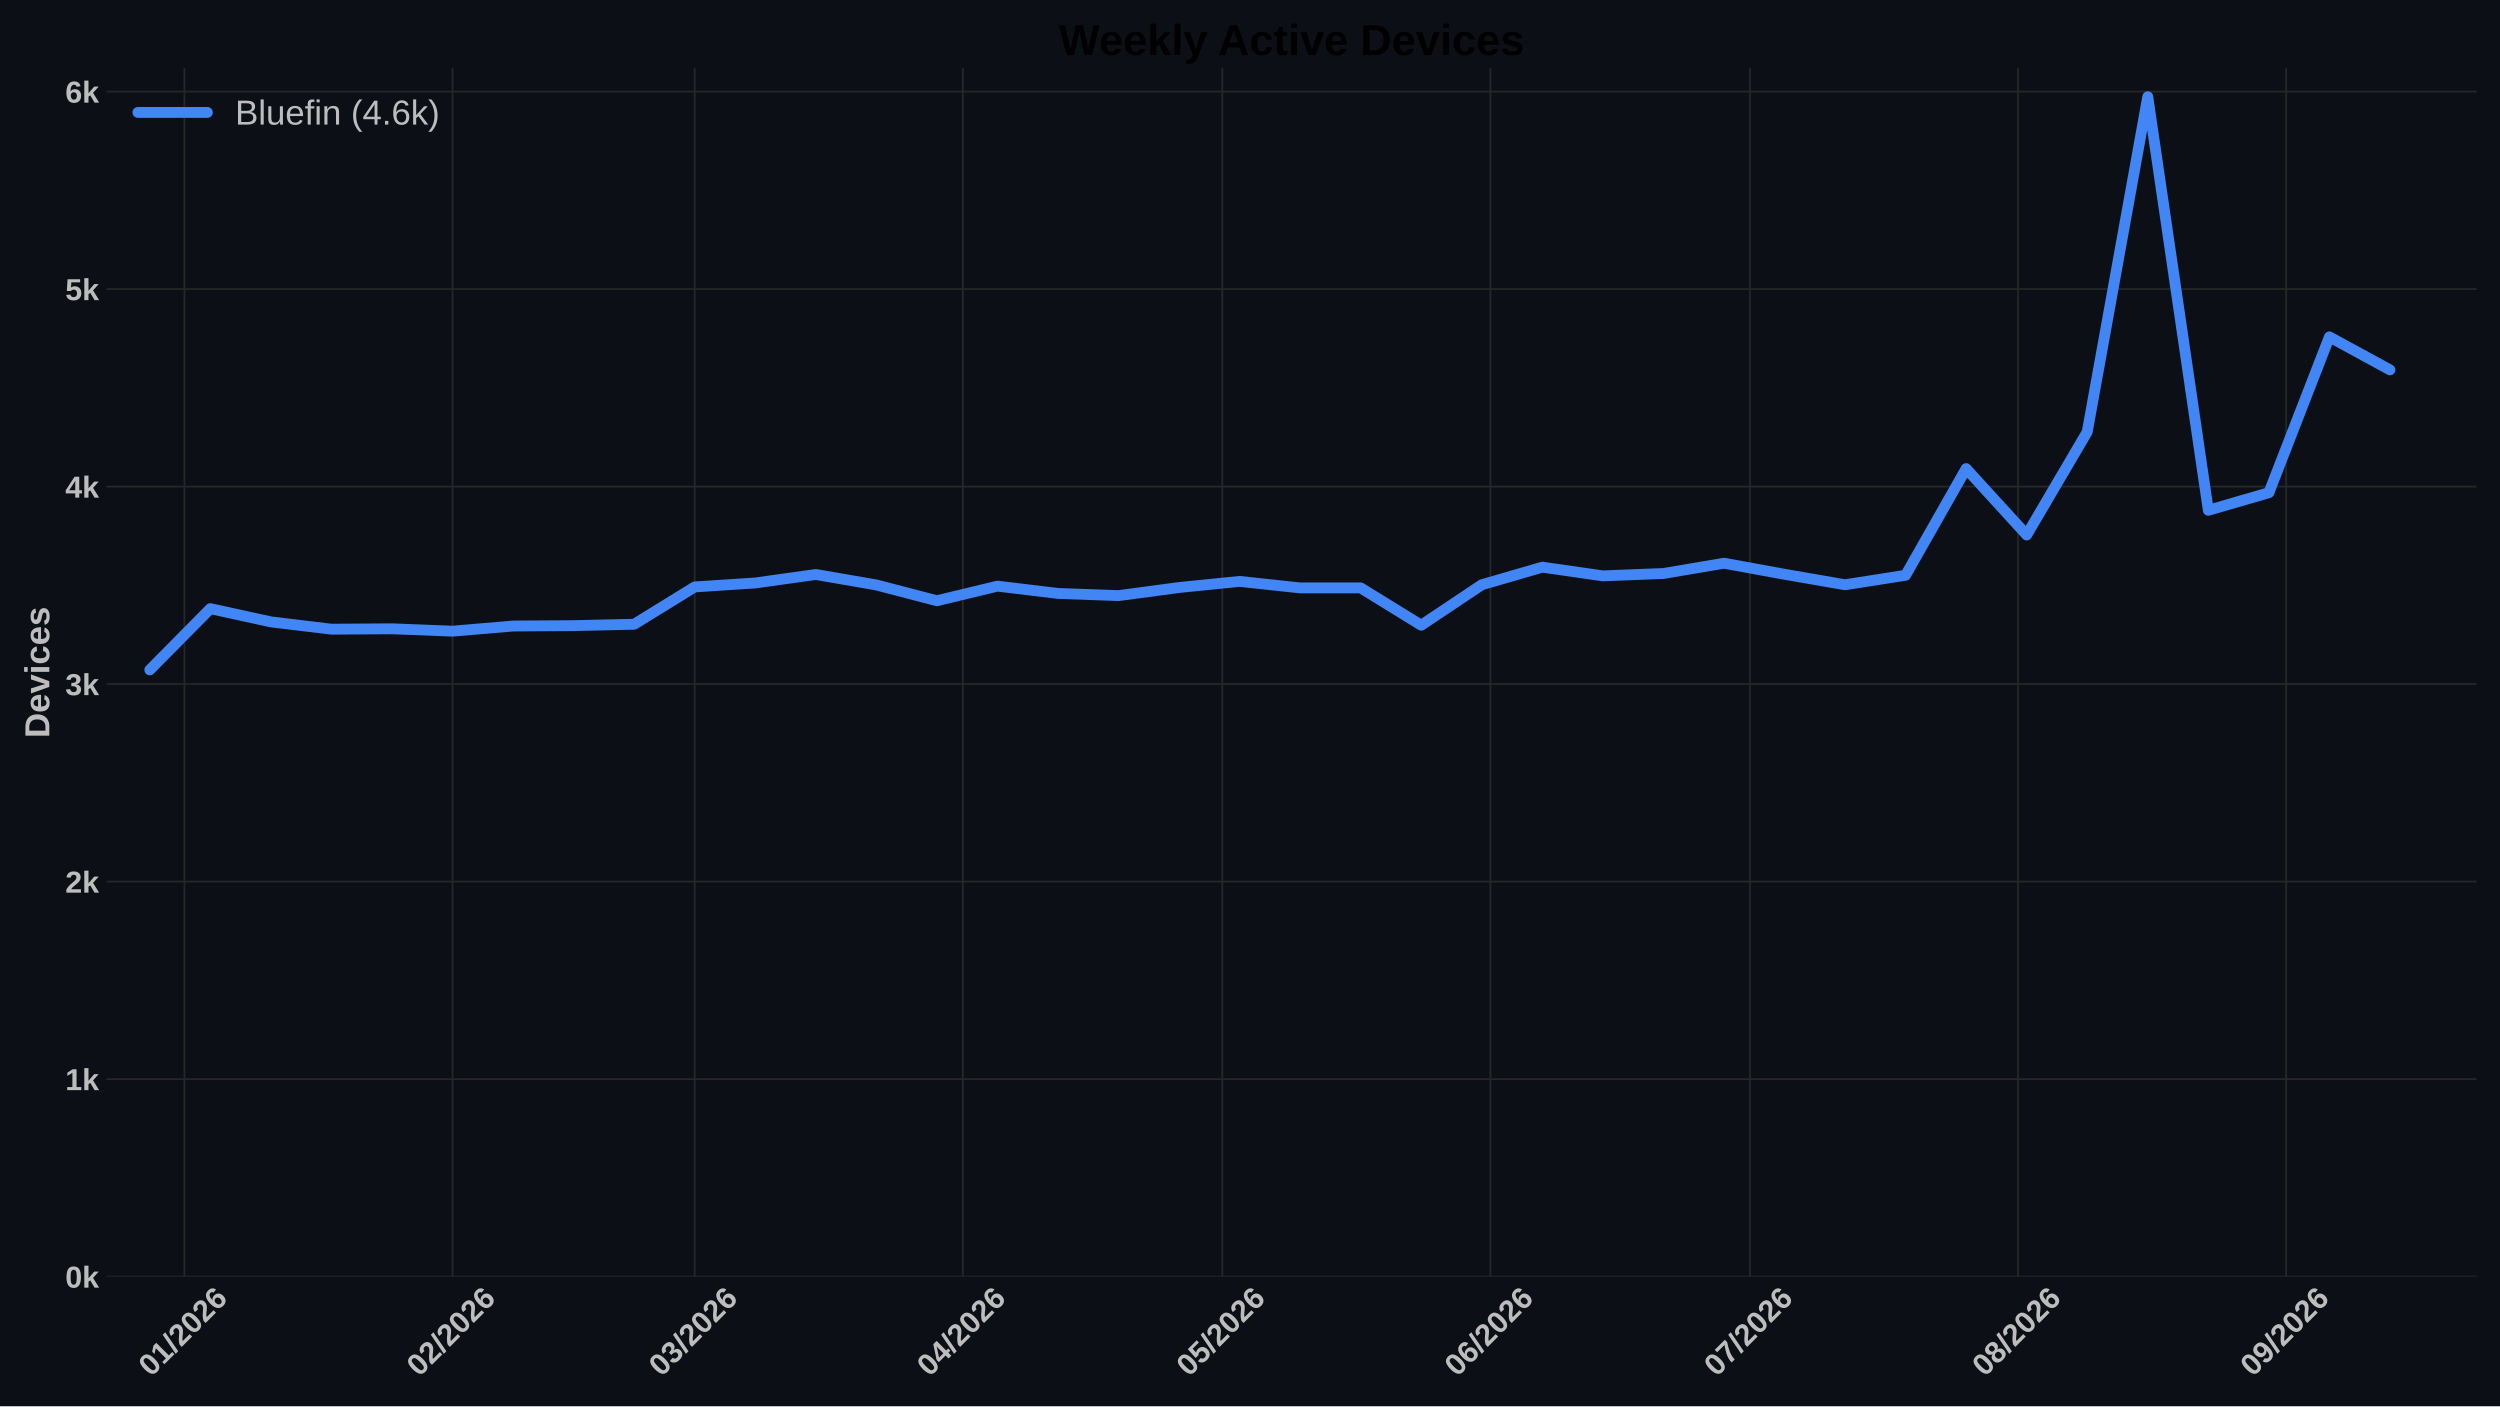
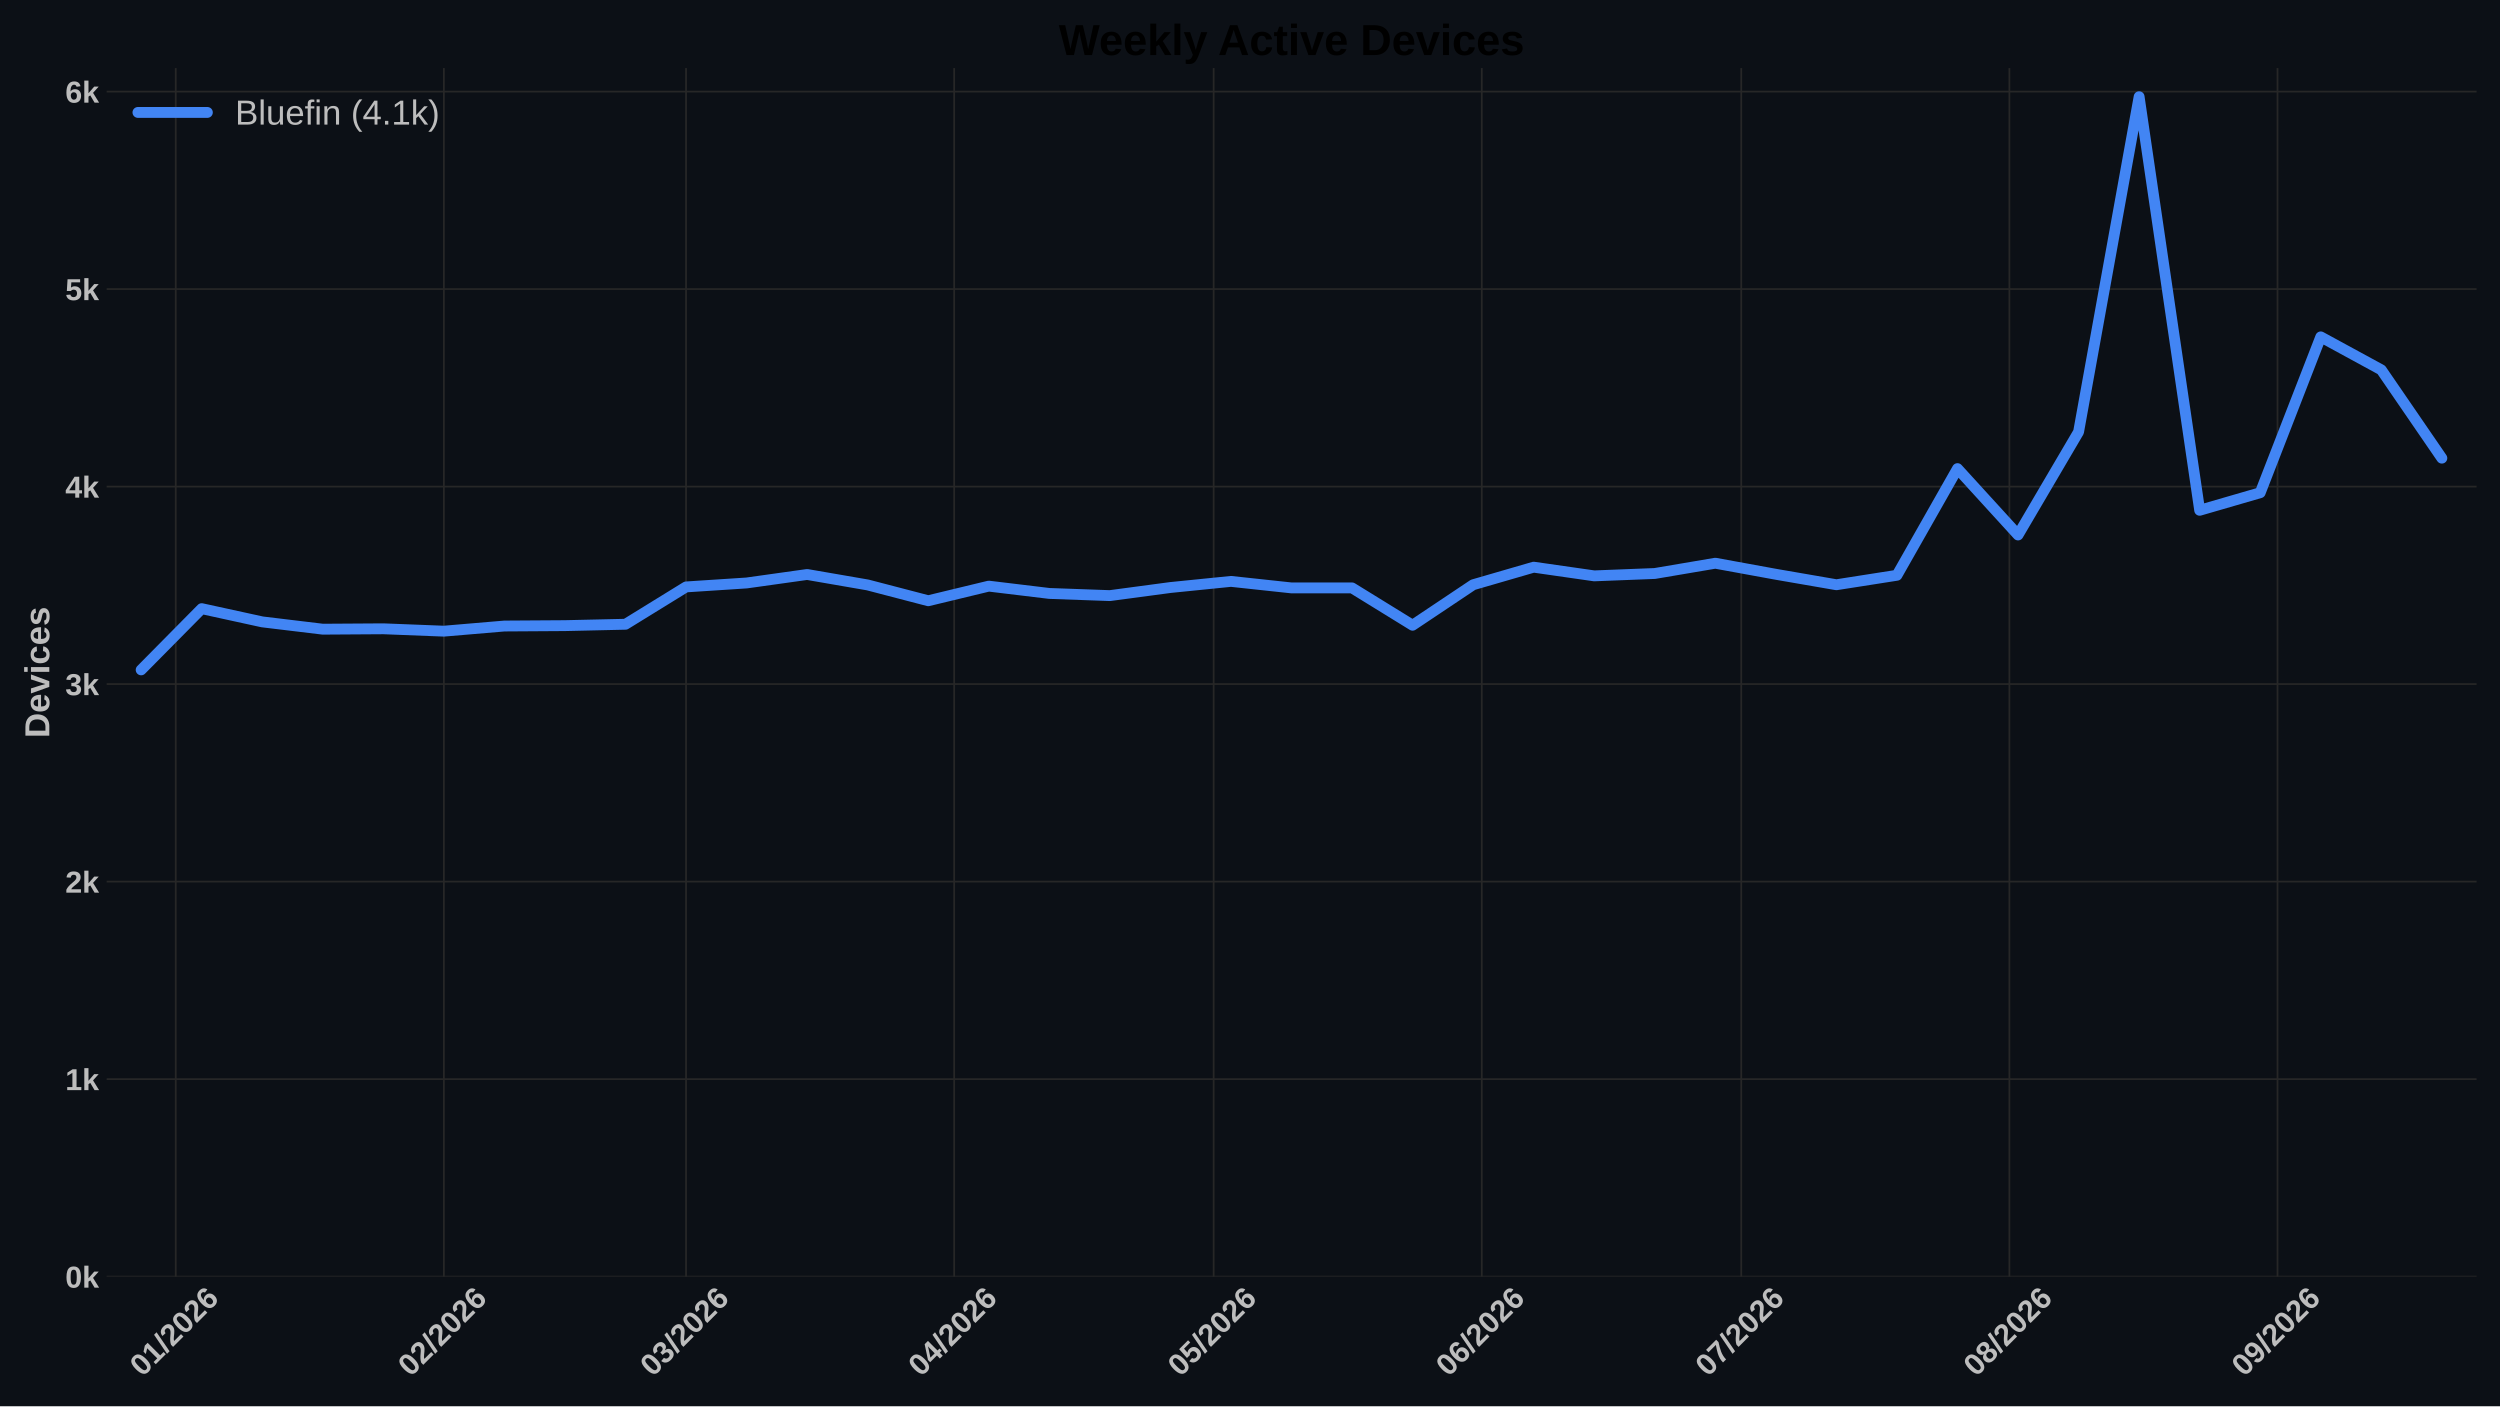
<svg xmlns="http://www.w3.org/2000/svg" xmlns:xlink="http://www.w3.org/1999/xlink" width="1152pt" height="648pt" viewBox="0 0 1152 648" version="1.1">
  <defs>
    <style type="text/css">*{stroke-linejoin: round; stroke-linecap: butt}</style>
  </defs>
  <g id="figure_1">
    <g id="patch_1">
      <path d="M 0 648  L 1152 648  L 1152 0  L 0 0  z " style="fill: #0c1016" />
    </g>
    <g id="axes_1">
      <g id="patch_2">
        <path d="M 49.156 588.262  L 1141.2 588.262  L 1141.2 31.361  L 49.156 31.361  z " style="fill: #0c1016" />
      </g>
      <g id="matplotlib.axis_1">
        <g id="xtick_1">
          <g id="line2d_1">
-             <path d="M 84.971 588.262  L 84.971 31.361  " clip-path="url(#p030c2ddb6e)" style="fill: none; stroke: #272727; stroke-width: 0.8; stroke-linecap: round" />
+             <path d="M 80.986 588.262  L 80.986 31.361  " clip-path="url(#pb4c48d145e)" style="fill: none; stroke: #272727; stroke-width: 0.8; stroke-linecap: round" />
          </g>
          <g id="line2d_2" />
          <g id="text_1">
-             <g style="fill: #bdbdbd" transform="translate(69.64299 634.7498) rotate(-45) scale(0.14 -0.14)">
+             <g style="fill: #bdbdbd" transform="translate(65.65784 634.7498) rotate(-45) scale(0.14 -0.14)">
              <defs>
                <path id="LiberationSans-Bold-13" d="M 3297 2203  Q 3297 1088 2914 512  Q 2531 -63 1766 -63  Q 253 -63 253 2203  Q 253 2994 418 3494  Q 584 3994 915 4231  Q 1247 4469 1791 4469  Q 2572 4469 2934 3903  Q 3297 3338 3297 2203  z M 2416 2203  Q 2416 2813 2356 3150  Q 2297 3488 2165 3634  Q 2034 3781 1784 3781  Q 1519 3781 1383 3632  Q 1247 3484 1189 3148  Q 1131 2813 1131 2203  Q 1131 1600 1192 1261  Q 1253 922 1386 775  Q 1519 628 1772 628  Q 2022 628 2158 783  Q 2294 938 2355 1278  Q 2416 1619 2416 2203  z " transform="scale(0.015625)" />
                <path id="LiberationSans-Bold-14" d="M 403 0  L 403 653  L 1494 653  L 1494 3656  L 438 2997  L 438 3688  L 1541 4403  L 2372 4403  L 2372 653  L 3381 653  L 3381 0  L 403 0  z " transform="scale(0.015625)" />
                <path id="LiberationSans-Bold-12" d="M 63 -128  L 972 4638  L 1716 4638  L 822 -128  L 63 -128  z " transform="scale(0.015625)" />
                <path id="LiberationSans-Bold-15" d="M 222 0  L 222 609  Q 394 988 711 1347  Q 1028 1706 1509 2097  Q 1972 2472 2158 2715  Q 2344 2959 2344 3194  Q 2344 3769 1766 3769  Q 1484 3769 1336 3617  Q 1188 3466 1144 3163  L 259 3213  Q 334 3825 717 4147  Q 1100 4469 1759 4469  Q 2472 4469 2853 4144  Q 3234 3819 3234 3231  Q 3234 2922 3112 2672  Q 2991 2422 2800 2211  Q 2609 2000 2376 1815  Q 2144 1631 1925 1456  Q 1706 1281 1526 1103  Q 1347 925 1259 722  L 3303 722  L 3303 0  L 222 0  z " transform="scale(0.015625)" />
                <path id="LiberationSans-Bold-19" d="M 3328 1441  Q 3328 738 2934 337  Q 2541 -63 1847 -63  Q 1069 -63 651 482  Q 234 1028 234 2100  Q 234 3278 657 3873  Q 1081 4469 1869 4469  Q 2428 4469 2751 4222  Q 3075 3975 3209 3456  L 2381 3341  Q 2263 3775 1850 3775  Q 1497 3775 1295 3422  Q 1094 3069 1094 2350  Q 1234 2584 1484 2709  Q 1734 2834 2050 2834  Q 2641 2834 2984 2459  Q 3328 2084 3328 1441  z M 2447 1416  Q 2447 1791 2273 1989  Q 2100 2188 1797 2188  Q 1506 2188 1331 2002  Q 1156 1816 1156 1509  Q 1156 1125 1339 873  Q 1522 622 1819 622  Q 2116 622 2281 833  Q 2447 1044 2447 1416  z " transform="scale(0.015625)" />
              </defs>
              <use xlink:href="#LiberationSans-Bold-13" />
              <use xlink:href="#LiberationSans-Bold-14" transform="translate(55.60938 0)" />
              <use xlink:href="#LiberationSans-Bold-12" transform="translate(111.2188 0)" />
              <use xlink:href="#LiberationSans-Bold-15" transform="translate(139 0)" />
              <use xlink:href="#LiberationSans-Bold-13" transform="translate(194.6094 0)" />
              <use xlink:href="#LiberationSans-Bold-15" transform="translate(250.2188 0)" />
              <use xlink:href="#LiberationSans-Bold-19" transform="translate(305.8281 0)" />
            </g>
          </g>
        </g>
        <g id="xtick_2">
          <g id="line2d_3">
-             <path d="M 208.524 588.262  L 208.524 31.361  " clip-path="url(#p030c2ddb6e)" style="fill: none; stroke: #272727; stroke-width: 0.8; stroke-linecap: round" />
+             <path d="M 204.539 588.262  L 204.539 31.361  " clip-path="url(#pb4c48d145e)" style="fill: none; stroke: #272727; stroke-width: 0.8; stroke-linecap: round" />
          </g>
          <g id="line2d_4" />
          <g id="text_2">
-             <g style="fill: #bdbdbd" transform="translate(193.1955 634.7498) rotate(-45) scale(0.14 -0.14)">
+             <g style="fill: #bdbdbd" transform="translate(189.2103 634.7498) rotate(-45) scale(0.14 -0.14)">
              <use xlink:href="#LiberationSans-Bold-13" />
              <use xlink:href="#LiberationSans-Bold-15" transform="translate(55.60938 0)" />
              <use xlink:href="#LiberationSans-Bold-12" transform="translate(111.2188 0)" />
              <use xlink:href="#LiberationSans-Bold-15" transform="translate(139 0)" />
              <use xlink:href="#LiberationSans-Bold-13" transform="translate(194.6094 0)" />
              <use xlink:href="#LiberationSans-Bold-15" transform="translate(250.2188 0)" />
              <use xlink:href="#LiberationSans-Bold-19" transform="translate(305.8281 0)" />
            </g>
          </g>
        </g>
        <g id="xtick_3">
          <g id="line2d_5">
-             <path d="M 320.12 588.262  L 320.12 31.361  " clip-path="url(#p030c2ddb6e)" style="fill: none; stroke: #272727; stroke-width: 0.8; stroke-linecap: round" />
+             <path d="M 316.134 588.262  L 316.134 31.361  " clip-path="url(#pb4c48d145e)" style="fill: none; stroke: #272727; stroke-width: 0.8; stroke-linecap: round" />
          </g>
          <g id="line2d_6" />
          <g id="text_3">
-             <g style="fill: #bdbdbd" transform="translate(304.7912 634.7498) rotate(-45) scale(0.14 -0.14)">
+             <g style="fill: #bdbdbd" transform="translate(300.8061 634.7498) rotate(-45) scale(0.14 -0.14)">
              <defs>
                <path id="LiberationSans-Bold-16" d="M 3328 1222  Q 3328 603 2922 265  Q 2516 -72 1766 -72  Q 1056 -72 637 254  Q 219 581 147 1197  L 1041 1275  Q 1125 641 1763 641  Q 2078 641 2253 797  Q 2428 953 2428 1275  Q 2428 1569 2215 1725  Q 2003 1881 1584 1881  L 1278 1881  L 1278 2591  L 1566 2591  Q 1944 2591 2134 2745  Q 2325 2900 2325 3188  Q 2325 3459 2173 3614  Q 2022 3769 1731 3769  Q 1459 3769 1292 3619  Q 1125 3469 1100 3194  L 222 3256  Q 291 3825 694 4147  Q 1097 4469 1747 4469  Q 2438 4469 2827 4158  Q 3216 3847 3216 3297  Q 3216 2884 2973 2618  Q 2731 2353 2275 2266  L 2275 2253  Q 2781 2194 3054 1920  Q 3328 1647 3328 1222  z " transform="scale(0.015625)" />
              </defs>
              <use xlink:href="#LiberationSans-Bold-13" />
              <use xlink:href="#LiberationSans-Bold-16" transform="translate(55.60938 0)" />
              <use xlink:href="#LiberationSans-Bold-12" transform="translate(111.2188 0)" />
              <use xlink:href="#LiberationSans-Bold-15" transform="translate(139 0)" />
              <use xlink:href="#LiberationSans-Bold-13" transform="translate(194.6094 0)" />
              <use xlink:href="#LiberationSans-Bold-15" transform="translate(250.2188 0)" />
              <use xlink:href="#LiberationSans-Bold-19" transform="translate(305.8281 0)" />
            </g>
          </g>
        </g>
        <g id="xtick_4">
          <g id="line2d_7">
-             <path d="M 443.672 588.262  L 443.672 31.361  " clip-path="url(#p030c2ddb6e)" style="fill: none; stroke: #272727; stroke-width: 0.8; stroke-linecap: round" />
+             <path d="M 439.687 588.262  L 439.687 31.361  " clip-path="url(#pb4c48d145e)" style="fill: none; stroke: #272727; stroke-width: 0.8; stroke-linecap: round" />
          </g>
          <g id="line2d_8" />
          <g id="text_4">
-             <g style="fill: #bdbdbd" transform="translate(428.3437 634.7498) rotate(-45) scale(0.14 -0.14)">
+             <g style="fill: #bdbdbd" transform="translate(424.3586 634.7498) rotate(-45) scale(0.14 -0.14)">
              <defs>
                <path id="LiberationSans-Bold-17" d="M 2938 897  L 2938 0  L 2100 0  L 2100 897  L 97 897  L 97 1556  L 1956 4403  L 2938 4403  L 2938 1550  L 3525 1550  L 3525 897  L 2938 897  z M 2100 2991  Q 2100 3159 2111 3356  Q 2122 3553 2128 3609  Q 2047 3434 1834 3103  L 813 1550  L 2100 1550  L 2100 2991  z " transform="scale(0.015625)" />
              </defs>
              <use xlink:href="#LiberationSans-Bold-13" />
              <use xlink:href="#LiberationSans-Bold-17" transform="translate(55.60938 0)" />
              <use xlink:href="#LiberationSans-Bold-12" transform="translate(111.2188 0)" />
              <use xlink:href="#LiberationSans-Bold-15" transform="translate(139 0)" />
              <use xlink:href="#LiberationSans-Bold-13" transform="translate(194.6094 0)" />
              <use xlink:href="#LiberationSans-Bold-15" transform="translate(250.2188 0)" />
              <use xlink:href="#LiberationSans-Bold-19" transform="translate(305.8281 0)" />
            </g>
          </g>
        </g>
        <g id="xtick_5">
          <g id="line2d_9">
-             <path d="M 563.239 588.262  L 563.239 31.361  " clip-path="url(#p030c2ddb6e)" style="fill: none; stroke: #272727; stroke-width: 0.8; stroke-linecap: round" />
+             <path d="M 559.254 588.262  L 559.254 31.361  " clip-path="url(#pb4c48d145e)" style="fill: none; stroke: #272727; stroke-width: 0.8; stroke-linecap: round" />
          </g>
          <g id="line2d_10" />
          <g id="text_5">
-             <g style="fill: #bdbdbd" transform="translate(547.9106 634.7498) rotate(-45) scale(0.14 -0.14)">
+             <g style="fill: #bdbdbd" transform="translate(543.9255 634.7498) rotate(-45) scale(0.14 -0.14)">
              <defs>
                <path id="LiberationSans-Bold-18" d="M 3381 1466  Q 3381 766 2945 351  Q 2509 -63 1750 -63  Q 1088 -63 689 235  Q 291 534 197 1100  L 1075 1172  Q 1144 891 1319 762  Q 1494 634 1759 634  Q 2088 634 2283 843  Q 2478 1053 2478 1447  Q 2478 1794 2293 2001  Q 2109 2209 1778 2209  Q 1413 2209 1181 1925  L 325 1925  L 478 4403  L 3125 4403  L 3125 3750  L 1275 3750  L 1203 2638  Q 1522 2919 2000 2919  Q 2628 2919 3004 2528  Q 3381 2138 3381 1466  z " transform="scale(0.015625)" />
              </defs>
              <use xlink:href="#LiberationSans-Bold-13" />
              <use xlink:href="#LiberationSans-Bold-18" transform="translate(55.60938 0)" />
              <use xlink:href="#LiberationSans-Bold-12" transform="translate(111.2188 0)" />
              <use xlink:href="#LiberationSans-Bold-15" transform="translate(139 0)" />
              <use xlink:href="#LiberationSans-Bold-13" transform="translate(194.6094 0)" />
              <use xlink:href="#LiberationSans-Bold-15" transform="translate(250.2188 0)" />
              <use xlink:href="#LiberationSans-Bold-19" transform="translate(305.8281 0)" />
            </g>
          </g>
        </g>
        <g id="xtick_6">
          <g id="line2d_11">
-             <path d="M 686.791 588.262  L 686.791 31.361  " clip-path="url(#p030c2ddb6e)" style="fill: none; stroke: #272727; stroke-width: 0.8; stroke-linecap: round" />
+             <path d="M 682.806 588.262  L 682.806 31.361  " clip-path="url(#pb4c48d145e)" style="fill: none; stroke: #272727; stroke-width: 0.8; stroke-linecap: round" />
          </g>
          <g id="line2d_12" />
          <g id="text_6">
-             <g style="fill: #bdbdbd" transform="translate(671.4631 634.7498) rotate(-45) scale(0.14 -0.14)">
+             <g style="fill: #bdbdbd" transform="translate(667.4779 634.7498) rotate(-45) scale(0.14 -0.14)">
              <use xlink:href="#LiberationSans-Bold-13" />
              <use xlink:href="#LiberationSans-Bold-19" transform="translate(55.60938 0)" />
              <use xlink:href="#LiberationSans-Bold-12" transform="translate(111.2188 0)" />
              <use xlink:href="#LiberationSans-Bold-15" transform="translate(139 0)" />
              <use xlink:href="#LiberationSans-Bold-13" transform="translate(194.6094 0)" />
              <use xlink:href="#LiberationSans-Bold-15" transform="translate(250.2188 0)" />
              <use xlink:href="#LiberationSans-Bold-19" transform="translate(305.8281 0)" />
            </g>
          </g>
        </g>
        <g id="xtick_7">
          <g id="line2d_13">
-             <path d="M 806.358 588.262  L 806.358 31.361  " clip-path="url(#p030c2ddb6e)" style="fill: none; stroke: #272727; stroke-width: 0.8; stroke-linecap: round" />
+             <path d="M 802.373 588.262  L 802.373 31.361  " clip-path="url(#pb4c48d145e)" style="fill: none; stroke: #272727; stroke-width: 0.8; stroke-linecap: round" />
          </g>
          <g id="line2d_14" />
          <g id="text_7">
-             <g style="fill: #bdbdbd" transform="translate(791.03 634.7498) rotate(-45) scale(0.14 -0.14)">
+             <g style="fill: #bdbdbd" transform="translate(787.0448 634.7498) rotate(-45) scale(0.14 -0.14)">
              <defs>
                <path id="LiberationSans-Bold-1a" d="M 3278 3706  Q 2981 3238 2717 2797  Q 2453 2356 2256 1911  Q 2059 1466 1945 995  Q 1831 525 1831 0  L 916 0  Q 916 550 1059 1064  Q 1203 1578 1475 2111  Q 1747 2644 2463 3681  L 275 3681  L 275 4403  L 3278 4403  L 3278 3706  z " transform="scale(0.015625)" />
              </defs>
              <use xlink:href="#LiberationSans-Bold-13" />
              <use xlink:href="#LiberationSans-Bold-1a" transform="translate(55.60938 0)" />
              <use xlink:href="#LiberationSans-Bold-12" transform="translate(111.2188 0)" />
              <use xlink:href="#LiberationSans-Bold-15" transform="translate(139 0)" />
              <use xlink:href="#LiberationSans-Bold-13" transform="translate(194.6094 0)" />
              <use xlink:href="#LiberationSans-Bold-15" transform="translate(250.2188 0)" />
              <use xlink:href="#LiberationSans-Bold-19" transform="translate(305.8281 0)" />
            </g>
          </g>
        </g>
        <g id="xtick_8">
          <g id="line2d_15">
-             <path d="M 929.911 588.262  L 929.911 31.361  " clip-path="url(#p030c2ddb6e)" style="fill: none; stroke: #272727; stroke-width: 0.8; stroke-linecap: round" />
+             <path d="M 925.926 588.262  L 925.926 31.361  " clip-path="url(#pb4c48d145e)" style="fill: none; stroke: #272727; stroke-width: 0.8; stroke-linecap: round" />
          </g>
          <g id="line2d_16" />
          <g id="text_8">
-             <g style="fill: #bdbdbd" transform="translate(914.5824 634.7498) rotate(-45) scale(0.14 -0.14)">
+             <g style="fill: #bdbdbd" transform="translate(910.5973 634.7498) rotate(-45) scale(0.14 -0.14)">
              <defs>
                <path id="LiberationSans-Bold-1b" d="M 3363 1241  Q 3363 622 2953 279  Q 2544 -63 1784 -63  Q 1031 -63 617 278  Q 203 619 203 1234  Q 203 1656 447 1945  Q 691 2234 1100 2303  L 1100 2316  Q 744 2394 525 2669  Q 306 2944 306 3303  Q 306 3844 689 4156  Q 1072 4469 1772 4469  Q 2488 4469 2870 4164  Q 3253 3859 3253 3297  Q 3253 2938 3036 2666  Q 2819 2394 2453 2322  L 2453 2309  Q 2878 2241 3120 1961  Q 3363 1681 3363 1241  z M 2350 3250  Q 2350 3563 2206 3708  Q 2063 3853 1772 3853  Q 1203 3853 1203 3250  Q 1203 2619 1778 2619  Q 2066 2619 2208 2766  Q 2350 2913 2350 3250  z M 2453 1313  Q 2453 2003 1766 2003  Q 1447 2003 1276 1822  Q 1106 1641 1106 1300  Q 1106 913 1275 734  Q 1444 556 1791 556  Q 2131 556 2292 734  Q 2453 913 2453 1313  z " transform="scale(0.015625)" />
              </defs>
              <use xlink:href="#LiberationSans-Bold-13" />
              <use xlink:href="#LiberationSans-Bold-1b" transform="translate(55.60938 0)" />
              <use xlink:href="#LiberationSans-Bold-12" transform="translate(111.2188 0)" />
              <use xlink:href="#LiberationSans-Bold-15" transform="translate(139 0)" />
              <use xlink:href="#LiberationSans-Bold-13" transform="translate(194.6094 0)" />
              <use xlink:href="#LiberationSans-Bold-15" transform="translate(250.2188 0)" />
              <use xlink:href="#LiberationSans-Bold-19" transform="translate(305.8281 0)" />
            </g>
          </g>
        </g>
        <g id="xtick_9">
          <g id="line2d_17">
-             <path d="M 1053.463 588.262  L 1053.463 31.361  " clip-path="url(#p030c2ddb6e)" style="fill: none; stroke: #272727; stroke-width: 0.8; stroke-linecap: round" />
+             <path d="M 1049.478 588.262  L 1049.478 31.361  " clip-path="url(#pb4c48d145e)" style="fill: none; stroke: #272727; stroke-width: 0.8; stroke-linecap: round" />
          </g>
          <g id="line2d_18" />
          <g id="text_9">
-             <g style="fill: #bdbdbd" transform="translate(1038.135 634.7498) rotate(-45) scale(0.14 -0.14)">
+             <g style="fill: #bdbdbd" transform="translate(1034.15 634.7498) rotate(-45) scale(0.14 -0.14)">
              <defs>
                <path id="LiberationSans-Bold-1c" d="M 3322 2272  Q 3322 1100 2894 518  Q 2466 -63 1678 -63  Q 1097 -63 767 185  Q 438 434 300 972  L 1125 1088  Q 1247 628 1688 628  Q 2056 628 2254 981  Q 2453 1334 2459 2028  Q 2341 1794 2070 1661  Q 1800 1528 1488 1528  Q 906 1528 564 1923  Q 222 2319 222 2994  Q 222 3688 623 4078  Q 1025 4469 1759 4469  Q 2550 4469 2936 3920  Q 3322 3372 3322 2272  z M 2394 2888  Q 2394 3297 2214 3539  Q 2034 3781 1738 3781  Q 1447 3781 1280 3570  Q 1113 3359 1113 2988  Q 1113 2622 1278 2401  Q 1444 2181 1741 2181  Q 2022 2181 2208 2373  Q 2394 2566 2394 2888  z " transform="scale(0.015625)" />
              </defs>
              <use xlink:href="#LiberationSans-Bold-13" />
              <use xlink:href="#LiberationSans-Bold-1c" transform="translate(55.60938 0)" />
              <use xlink:href="#LiberationSans-Bold-12" transform="translate(111.2188 0)" />
              <use xlink:href="#LiberationSans-Bold-15" transform="translate(139 0)" />
              <use xlink:href="#LiberationSans-Bold-13" transform="translate(194.6094 0)" />
              <use xlink:href="#LiberationSans-Bold-15" transform="translate(250.2188 0)" />
              <use xlink:href="#LiberationSans-Bold-19" transform="translate(305.8281 0)" />
            </g>
          </g>
        </g>
      </g>
      <g id="matplotlib.axis_2">
        <g id="ytick_1">
          <g id="line2d_19">
-             <path d="M 49.156 588.262  L 1141.2 588.262  " clip-path="url(#p030c2ddb6e)" style="fill: none; stroke: #272727; stroke-width: 0.8; stroke-linecap: round" />
+             <path d="M 49.156 588.262  L 1141.2 588.262  " clip-path="url(#pb4c48d145e)" style="fill: none; stroke: #272727; stroke-width: 0.8; stroke-linecap: round" />
          </g>
          <g id="line2d_20" />
          <g id="text_10">
            <g style="fill: #bdbdbd" transform="translate(30.085 593.3584) scale(0.14 -0.14)">
              <defs>
                <path id="LiberationSans-Bold-4e" d="M 2606 0  L 1703 1531  L 1325 1269  L 1325 0  L 447 0  L 447 4638  L 1325 4638  L 1325 1981  L 2531 3381  L 3475 3381  L 2288 2063  L 3566 0  L 2606 0  z " transform="scale(0.015625)" />
              </defs>
              <use xlink:href="#LiberationSans-Bold-13" />
              <use xlink:href="#LiberationSans-Bold-4e" transform="translate(55.60938 0)" />
            </g>
          </g>
        </g>
        <g id="ytick_2">
          <g id="line2d_21">
-             <path d="M 49.156 497.252  L 1141.2 497.252  " clip-path="url(#p030c2ddb6e)" style="fill: none; stroke: #272727; stroke-width: 0.8; stroke-linecap: round" />
+             <path d="M 49.156 497.252  L 1141.2 497.252  " clip-path="url(#pb4c48d145e)" style="fill: none; stroke: #272727; stroke-width: 0.8; stroke-linecap: round" />
          </g>
          <g id="line2d_22" />
          <g id="text_11">
            <g style="fill: #bdbdbd" transform="translate(30.085 502.3481) scale(0.14 -0.14)">
              <use xlink:href="#LiberationSans-Bold-14" />
              <use xlink:href="#LiberationSans-Bold-4e" transform="translate(55.60938 0)" />
            </g>
          </g>
        </g>
        <g id="ytick_3">
          <g id="line2d_23">
-             <path d="M 49.156 406.241  L 1141.2 406.241  " clip-path="url(#p030c2ddb6e)" style="fill: none; stroke: #272727; stroke-width: 0.8; stroke-linecap: round" />
+             <path d="M 49.156 406.241  L 1141.2 406.241  " clip-path="url(#pb4c48d145e)" style="fill: none; stroke: #272727; stroke-width: 0.8; stroke-linecap: round" />
          </g>
          <g id="line2d_24" />
          <g id="text_12">
            <g style="fill: #bdbdbd" transform="translate(30.085 411.3377) scale(0.14 -0.14)">
              <use xlink:href="#LiberationSans-Bold-15" />
              <use xlink:href="#LiberationSans-Bold-4e" transform="translate(55.60938 0)" />
            </g>
          </g>
        </g>
        <g id="ytick_4">
          <g id="line2d_25">
-             <path d="M 49.156 315.231  L 1141.2 315.231  " clip-path="url(#p030c2ddb6e)" style="fill: none; stroke: #272727; stroke-width: 0.8; stroke-linecap: round" />
+             <path d="M 49.156 315.231  L 1141.2 315.231  " clip-path="url(#pb4c48d145e)" style="fill: none; stroke: #272727; stroke-width: 0.8; stroke-linecap: round" />
          </g>
          <g id="line2d_26" />
          <g id="text_13">
            <g style="fill: #bdbdbd" transform="translate(30.085 320.3273) scale(0.14 -0.14)">
              <use xlink:href="#LiberationSans-Bold-16" />
              <use xlink:href="#LiberationSans-Bold-4e" transform="translate(55.60938 0)" />
            </g>
          </g>
        </g>
        <g id="ytick_5">
          <g id="line2d_27">
-             <path d="M 49.156 224.221  L 1141.2 224.221  " clip-path="url(#p030c2ddb6e)" style="fill: none; stroke: #272727; stroke-width: 0.8; stroke-linecap: round" />
+             <path d="M 49.156 224.221  L 1141.2 224.221  " clip-path="url(#pb4c48d145e)" style="fill: none; stroke: #272727; stroke-width: 0.8; stroke-linecap: round" />
          </g>
          <g id="line2d_28" />
          <g id="text_14">
            <g style="fill: #bdbdbd" transform="translate(30.085 229.3169) scale(0.14 -0.14)">
              <use xlink:href="#LiberationSans-Bold-17" />
              <use xlink:href="#LiberationSans-Bold-4e" transform="translate(55.60938 0)" />
            </g>
          </g>
        </g>
        <g id="ytick_6">
          <g id="line2d_29">
-             <path d="M 49.156 133.21  L 1141.2 133.21  " clip-path="url(#p030c2ddb6e)" style="fill: none; stroke: #272727; stroke-width: 0.8; stroke-linecap: round" />
+             <path d="M 49.156 133.21  L 1141.2 133.21  " clip-path="url(#pb4c48d145e)" style="fill: none; stroke: #272727; stroke-width: 0.8; stroke-linecap: round" />
          </g>
          <g id="line2d_30" />
          <g id="text_15">
            <g style="fill: #bdbdbd" transform="translate(30.085 138.3065) scale(0.14 -0.14)">
              <use xlink:href="#LiberationSans-Bold-18" />
              <use xlink:href="#LiberationSans-Bold-4e" transform="translate(55.60938 0)" />
            </g>
          </g>
        </g>
        <g id="ytick_7">
          <g id="line2d_31">
-             <path d="M 49.156 42.2  L 1141.2 42.2  " clip-path="url(#p030c2ddb6e)" style="fill: none; stroke: #272727; stroke-width: 0.8; stroke-linecap: round" />
+             <path d="M 49.156 42.2  L 1141.2 42.2  " clip-path="url(#pb4c48d145e)" style="fill: none; stroke: #272727; stroke-width: 0.8; stroke-linecap: round" />
          </g>
          <g id="line2d_32" />
          <g id="text_16" style="fill: #bdbdbd">
            <g style="fill: #bdbdbd" transform="translate(30.085 47.29608) scale(0.14 -0.14)">
              <use xlink:href="#LiberationSans-Bold-19" />
              <use xlink:href="#LiberationSans-Bold-4e" transform="translate(55.60938 0)" />
            </g>
          </g>
        </g>
        <g id="text_17">
          <g style="fill: #bdbdbd" transform="translate(22.71781 340.0552) rotate(-90) scale(0.16 -0.16)">
            <defs>
              <path id="LiberationSans-Bold-27" d="M 4353 2234  Q 4353 1553 4086 1045  Q 3819 538 3330 269  Q 2841 0 2209 0  L 428 0  L 428 4403  L 2022 4403  Q 3134 4403 3743 3842  Q 4353 3281 4353 2234  z M 3425 2234  Q 3425 2944 3056 3317  Q 2688 3691 2003 3691  L 1350 3691  L 1350 713  L 2131 713  Q 2725 713 3075 1122  Q 3425 1531 3425 2234  z " transform="scale(0.015625)" />
              <path id="LiberationSans-Bold-48" d="M 1831 -63  Q 1069 -63 659 389  Q 250 841 250 1706  Q 250 2544 665 2994  Q 1081 3444 1844 3444  Q 2572 3444 2956 2961  Q 3341 2478 3341 1547  L 3341 1522  L 1172 1522  Q 1172 1028 1355 776  Q 1538 525 1875 525  Q 2341 525 2463 928  L 3291 856  Q 2931 -63 1831 -63  z M 1831 2891  Q 1522 2891 1355 2675  Q 1188 2459 1178 2072  L 2491 2072  Q 2466 2481 2294 2686  Q 2122 2891 1831 2891  z " transform="scale(0.015625)" />
              <path id="LiberationSans-Bold-59" d="M 2284 0  L 1234 0  L 25 3381  L 953 3381  L 1544 1491  Q 1591 1334 1766 709  Q 1797 838 1894 1159  Q 1991 1481 2613 3381  L 3531 3381  L 2284 0  z " transform="scale(0.015625)" />
              <path id="LiberationSans-Bold-4c" d="M 447 3991  L 447 4638  L 1325 4638  L 1325 3991  L 447 3991  z M 447 0  L 447 3381  L 1325 3381  L 1325 0  L 447 0  z " transform="scale(0.015625)" />
              <path id="LiberationSans-Bold-46" d="M 1856 -63  Q 1088 -63 669 395  Q 250 853 250 1672  Q 250 2509 672 2976  Q 1094 3444 1869 3444  Q 2466 3444 2856 3144  Q 3247 2844 3347 2316  L 2463 2272  Q 2425 2531 2275 2686  Q 2125 2841 1850 2841  Q 1172 2841 1172 1706  Q 1172 538 1863 538  Q 2113 538 2281 695  Q 2450 853 2491 1166  L 3372 1125  Q 3325 778 3123 506  Q 2922 234 2594 85  Q 2266 -63 1856 -63  z " transform="scale(0.015625)" />
              <path id="LiberationSans-Bold-56" d="M 3297 988  Q 3297 497 2895 217  Q 2494 -63 1784 -63  Q 1088 -63 717 157  Q 347 378 225 844  L 997 959  Q 1063 719 1223 619  Q 1384 519 1784 519  Q 2153 519 2322 612  Q 2491 706 2491 906  Q 2491 1069 2355 1164  Q 2219 1259 1894 1325  Q 1150 1472 890 1598  Q 631 1725 495 1926  Q 359 2128 359 2422  Q 359 2906 732 3176  Q 1106 3447 1791 3447  Q 2394 3447 2761 3212  Q 3128 2978 3219 2534  L 2441 2453  Q 2403 2659 2256 2761  Q 2109 2863 1791 2863  Q 1478 2863 1322 2783  Q 1166 2703 1166 2516  Q 1166 2369 1286 2283  Q 1406 2197 1691 2141  Q 2088 2059 2395 1973  Q 2703 1888 2889 1769  Q 3075 1650 3186 1464  Q 3297 1278 3297 988  z " transform="scale(0.015625)" />
            </defs>
            <use xlink:href="#LiberationSans-Bold-27" />
            <use xlink:href="#LiberationSans-Bold-48" transform="translate(72.21875 0)" />
            <use xlink:href="#LiberationSans-Bold-59" transform="translate(127.8281 0)" />
            <use xlink:href="#LiberationSans-Bold-4c" transform="translate(183.4375 0)" />
            <use xlink:href="#LiberationSans-Bold-46" transform="translate(211.2188 0)" />
            <use xlink:href="#LiberationSans-Bold-48" transform="translate(266.8281 0)" />
            <use xlink:href="#LiberationSans-Bold-56" transform="translate(322.4375 0)" />
          </g>
        </g>
      </g>
      <g id="line2d_33">
-         <path d="M 69.029 308.678  L 96.928 280.465  L 124.827 286.563  L 152.726 289.93  L 180.625 289.748  L 208.524 290.84  L 236.423 288.474  L 264.322 288.292  L 292.221 287.655  L 320.12 270.454  L 348.019 268.634  L 375.917 264.72  L 403.816 269.544  L 431.715 276.825  L 459.614 270.09  L 487.513 273.457  L 515.412 274.458  L 543.311 270.727  L 571.21 267.906  L 599.109 270.909  L 627.008 270.909  L 654.907 288.11  L 682.806 269.453  L 710.705 261.353  L 738.604 265.357  L 766.503 264.265  L 794.402 259.533  L 822.301 264.629  L 850.2 269.453  L 878.098 265.084  L 905.997 215.939  L 933.896 246.518  L 961.795 199.011  L 989.694 44.566  L 1017.593 235.142  L 1045.492 227.042  L 1073.391 155.235  L 1101.29 170.434  " clip-path="url(#p030c2ddb6e)" style="fill: none; stroke: #4285f4; stroke-width: 5; stroke-linecap: round" />
+         <path d="M 65.044 308.678  L 92.943 280.465  L 120.842 286.563  L 148.741 289.93  L 176.64 289.748  L 204.539 290.84  L 232.438 288.474  L 260.337 288.292  L 288.236 287.655  L 316.134 270.454  L 344.033 268.634  L 371.932 264.72  L 399.831 269.544  L 427.73 276.825  L 455.629 270.09  L 483.528 273.457  L 511.427 274.458  L 539.326 270.727  L 567.225 267.906  L 595.124 270.909  L 623.023 270.909  L 650.922 288.11  L 678.821 269.453  L 706.72 261.353  L 734.619 265.357  L 762.518 264.265  L 790.416 259.533  L 818.315 264.629  L 846.214 269.453  L 874.113 265.084  L 902.012 215.939  L 929.911 246.518  L 957.81 199.011  L 985.709 44.566  L 1013.608 235.142  L 1041.507 227.042  L 1069.406 155.235  L 1097.305 170.434  L 1125.204 211.115  " clip-path="url(#pb4c48d145e)" style="fill: none; stroke: #4285f4; stroke-width: 5; stroke-linecap: round" />
      </g>
      <g id="patch_3">
        <path d="M 49.156 588.262  L 49.156 31.361  " style="fill: none" />
      </g>
      <g id="patch_4">
        <path d="M 1141.2 588.262  L 1141.2 31.361  " style="fill: none" />
      </g>
      <g id="patch_5">
        <path d="M 49.156 588.262  L 1141.2 588.262  " style="fill: none" />
      </g>
      <g id="patch_6">
        <path d="M 49.156 31.361  L 1141.2 31.361  " style="fill: none" />
      </g>
      <g id="text_18">
        <g transform="translate(487.895 25.36055) scale(0.2 -0.2)">
          <defs>
            <path id="LiberationSans-Bold-3a" d="M 4897 0  L 3803 0  L 3206 2547  Q 3097 2997 3022 3488  Q 2947 3078 2900 2864  Q 2853 2650 2234 0  L 1141 0  L 6 4403  L 941 4403  L 1578 1559  L 1722 872  Q 1809 1306 1892 1701  Q 1975 2097 2516 4403  L 3547 4403  L 4103 2059  Q 4169 1797 4325 872  L 4403 1234  L 4569 1953  L 5100 4403  L 6034 4403  L 4897 0  z " transform="scale(0.015625)" />
            <path id="LiberationSans-Bold-4f" d="M 447 0  L 447 4638  L 1325 4638  L 1325 0  L 447 0  z " transform="scale(0.015625)" />
            <path id="LiberationSans-Bold-5c" d="M 884 -1328  Q 569 -1328 331 -1288  L 331 -663  Q 497 -688 634 -688  Q 822 -688 945 -628  Q 1069 -569 1167 -431  Q 1266 -294 1388 34  L 50 3381  L 978 3381  L 1509 1797  Q 1634 1456 1825 753  L 1903 1050  L 2106 1784  L 2606 3381  L 3525 3381  L 2188 -178  Q 1919 -828 1630 -1078  Q 1341 -1328 884 -1328  z " transform="scale(0.015625)" />
            <path id="LiberationSans-Bold-3" transform="scale(0.015625)" />
            <path id="LiberationSans-Bold-24" d="M 3541 0  L 3150 1125  L 1472 1125  L 1081 0  L 159 0  L 1766 4403  L 2853 4403  L 4453 0  L 3541 0  z M 2309 3725  L 2291 3656  Q 2259 3544 2215 3400  Q 2172 3256 1678 1819  L 2944 1819  L 2509 3084  L 2375 3509  L 2309 3725  z " transform="scale(0.015625)" />
            <path id="LiberationSans-Bold-57" d="M 1313 -56  Q 925 -56 715 155  Q 506 366 506 794  L 506 2788  L 78 2788  L 78 3381  L 550 3381  L 825 4175  L 1375 4175  L 1375 3381  L 2016 3381  L 2016 2788  L 1375 2788  L 1375 1031  Q 1375 784 1469 667  Q 1563 550 1759 550  Q 1863 550 2053 594  L 2053 50  Q 1728 -56 1313 -56  z " transform="scale(0.015625)" />
          </defs>
          <use xlink:href="#LiberationSans-Bold-3a" />
          <use xlink:href="#LiberationSans-Bold-48" transform="translate(92.57812 0)" />
          <use xlink:href="#LiberationSans-Bold-48" transform="translate(148.1875 0)" />
          <use xlink:href="#LiberationSans-Bold-4e" transform="translate(203.7969 0)" />
          <use xlink:href="#LiberationSans-Bold-4f" transform="translate(259.4062 0)" />
          <use xlink:href="#LiberationSans-Bold-5c" transform="translate(287.1875 0)" />
          <use xlink:href="#LiberationSans-Bold-3" transform="translate(342.7969 0)" />
          <use xlink:href="#LiberationSans-Bold-24" transform="translate(366.875 0)" />
          <use xlink:href="#LiberationSans-Bold-46" transform="translate(439.0938 0)" />
          <use xlink:href="#LiberationSans-Bold-57" transform="translate(494.7031 0)" />
          <use xlink:href="#LiberationSans-Bold-4c" transform="translate(528 0)" />
          <use xlink:href="#LiberationSans-Bold-59" transform="translate(555.7812 0)" />
          <use xlink:href="#LiberationSans-Bold-48" transform="translate(611.3906 0)" />
          <use xlink:href="#LiberationSans-Bold-3" transform="translate(667 0)" />
          <use xlink:href="#LiberationSans-Bold-27" transform="translate(694.7812 0)" />
          <use xlink:href="#LiberationSans-Bold-48" transform="translate(767 0)" />
          <use xlink:href="#LiberationSans-Bold-59" transform="translate(822.6094 0)" />
          <use xlink:href="#LiberationSans-Bold-4c" transform="translate(878.2188 0)" />
          <use xlink:href="#LiberationSans-Bold-46" transform="translate(906 0)" />
          <use xlink:href="#LiberationSans-Bold-48" transform="translate(961.6094 0)" />
          <use xlink:href="#LiberationSans-Bold-56" transform="translate(1017.219 0)" />
        </g>
      </g>
      <g id="legend_1">
        <g id="line2d_34">
          <path d="M 63.556 51.809  L 79.556 51.809  L 95.556 51.809  " style="fill: none; stroke: #4285f4; stroke-width: 5; stroke-linecap: round" />
        </g>
        <g id="text_19">
          <g style="fill: #bdbdbd" transform="translate(108.3556 57.40898) scale(0.16 -0.16)">
            <defs>
              <path id="LiberationSans-25" d="M 3931 1241  Q 3931 653 3503 326  Q 3075 0 2313 0  L 525 0  L 525 4403  L 2125 4403  Q 3675 4403 3675 3334  Q 3675 2944 3456 2678  Q 3238 2413 2838 2322  Q 3363 2259 3647 1970  Q 3931 1681 3931 1241  z M 3075 3263  Q 3075 3619 2831 3772  Q 2588 3925 2125 3925  L 1122 3925  L 1122 2531  L 2125 2531  Q 2603 2531 2839 2711  Q 3075 2891 3075 3263  z M 3328 1288  Q 3328 2066 2234 2066  L 1122 2066  L 1122 478  L 2281 478  Q 2828 478 3078 681  Q 3328 884 3328 1288  z " transform="scale(0.015625)" />
              <path id="LiberationSans-4f" d="M 431 0  L 431 4638  L 994 4638  L 994 0  L 431 0  z " transform="scale(0.015625)" />
              <path id="LiberationSans-58" d="M 981 3381  L 981 1238  Q 981 903 1047 718  Q 1113 534 1256 453  Q 1400 372 1678 372  Q 2084 372 2318 650  Q 2553 928 2553 1422  L 2553 3381  L 3116 3381  L 3116 722  Q 3116 131 3134 0  L 2603 0  Q 2600 16 2597 84  Q 2594 153 2589 242  Q 2584 331 2578 578  L 2569 578  Q 2375 228 2120 82  Q 1866 -63 1488 -63  Q 931 -63 673 214  Q 416 491 416 1128  L 416 3381  L 981 3381  z " transform="scale(0.015625)" />
              <path id="LiberationSans-48" d="M 863 1572  Q 863 991 1103 675  Q 1344 359 1806 359  Q 2172 359 2392 506  Q 2613 653 2691 878  L 3184 738  Q 2881 -63 1806 -63  Q 1056 -63 664 384  Q 272 831 272 1713  Q 272 2550 664 2997  Q 1056 3444 1784 3444  Q 3275 3444 3275 1647  L 3275 1572  L 863 1572  z M 2694 2003  Q 2647 2538 2422 2783  Q 2197 3028 1775 3028  Q 1366 3028 1127 2754  Q 888 2481 869 2003  L 2694 2003  z " transform="scale(0.015625)" />
              <path id="LiberationSans-49" d="M 1128 2972  L 1128 0  L 566 0  L 566 2972  L 91 2972  L 91 3381  L 566 3381  L 566 3763  Q 566 4225 769 4428  Q 972 4631 1391 4631  Q 1625 4631 1788 4594  L 1788 4166  Q 1647 4191 1538 4191  Q 1322 4191 1225 4081  Q 1128 3972 1128 3684  L 1128 3381  L 1788 3381  L 1788 2972  L 1128 2972  z " transform="scale(0.015625)" />
              <path id="LiberationSans-4c" d="M 428 4100  L 428 4638  L 991 4638  L 991 4100  L 428 4100  z M 428 0  L 428 3381  L 991 3381  L 991 0  L 428 0  z " transform="scale(0.015625)" />
              <path id="LiberationSans-51" d="M 2578 0  L 2578 2144  Q 2578 2478 2512 2662  Q 2447 2847 2303 2928  Q 2159 3009 1881 3009  Q 1475 3009 1240 2731  Q 1006 2453 1006 1959  L 1006 0  L 444 0  L 444 2659  Q 444 3250 425 3381  L 956 3381  Q 959 3366 962 3297  Q 966 3228 970 3139  Q 975 3050 981 2803  L 991 2803  Q 1184 3153 1439 3298  Q 1694 3444 2072 3444  Q 2628 3444 2886 3167  Q 3144 2891 3144 2253  L 3144 0  L 2578 0  z " transform="scale(0.015625)" />
              <path id="LiberationSans-3" transform="scale(0.015625)" />
              <path id="LiberationSans-b" d="M 397 1663  Q 397 2566 680 3284  Q 963 4003 1550 4638  L 2094 4638  Q 1509 3988 1236 3256  Q 963 2525 963 1656  Q 963 791 1233 62  Q 1503 -666 2094 -1325  L 1550 -1325  Q 959 -688 678 32  Q 397 753 397 1650  L 397 1663  z " transform="scale(0.015625)" />
              <path id="LiberationSans-17" d="M 2753 997  L 2753 0  L 2222 0  L 2222 997  L 147 997  L 147 1434  L 2163 4403  L 2753 4403  L 2753 1441  L 3372 1441  L 3372 997  L 2753 997  z M 2222 3769  Q 2216 3750 2134 3603  Q 2053 3456 2013 3397  L 884 1734  L 716 1503  L 666 1441  L 2222 1441  L 2222 3769  z " transform="scale(0.015625)" />
              <path id="LiberationSans-11" d="M 584 0  L 584 684  L 1194 684  L 1194 0  L 584 0  z " transform="scale(0.015625)" />
-               <path id="LiberationSans-19" d="M 3278 1441  Q 3278 744 2900 340  Q 2522 -63 1856 -63  Q 1113 -63 719 490  Q 325 1044 325 2100  Q 325 3244 734 3856  Q 1144 4469 1900 4469  Q 2897 4469 3156 3572  L 2619 3475  Q 2453 4013 1894 4013  Q 1413 4013 1148 3564  Q 884 3116 884 2266  Q 1038 2550 1316 2698  Q 1594 2847 1953 2847  Q 2563 2847 2920 2465  Q 3278 2084 3278 1441  z M 2706 1416  Q 2706 1894 2472 2153  Q 2238 2413 1819 2413  Q 1425 2413 1183 2183  Q 941 1953 941 1550  Q 941 1041 1192 716  Q 1444 391 1838 391  Q 2244 391 2475 664  Q 2706 938 2706 1416  z " transform="scale(0.015625)" />
+               <path id="LiberationSans-14" d="M 488 0  L 488 478  L 1609 478  L 1609 3866  L 616 3156  L 616 3688  L 1656 4403  L 2175 4403  L 2175 478  L 3247 478  L 3247 0  L 488 0  z " transform="scale(0.015625)" />
              <path id="LiberationSans-4e" d="M 2550 0  L 1406 1544  L 994 1203  L 994 0  L 431 0  L 431 4638  L 994 4638  L 994 1741  L 2478 3381  L 3138 3381  L 1766 1928  L 3209 0  L 2550 0  z " transform="scale(0.015625)" />
              <path id="LiberationSans-c" d="M 1734 1650  Q 1734 747 1451 28  Q 1169 -691 581 -1325  L 38 -1325  Q 625 -669 897 57  Q 1169 784 1169 1656  Q 1169 2528 895 3256  Q 622 3984 38 4638  L 581 4638  Q 1172 4000 1453 3279  Q 1734 2559 1734 1663  L 1734 1650  z " transform="scale(0.015625)" />
            </defs>
            <use xlink:href="#LiberationSans-25" />
            <use xlink:href="#LiberationSans-4f" transform="translate(66.70312 0)" />
            <use xlink:href="#LiberationSans-58" transform="translate(88.92188 0)" />
            <use xlink:href="#LiberationSans-48" transform="translate(144.5312 0)" />
            <use xlink:href="#LiberationSans-49" transform="translate(200.1406 0)" />
            <use xlink:href="#LiberationSans-4c" transform="translate(227.9219 0)" />
            <use xlink:href="#LiberationSans-51" transform="translate(250.1406 0)" />
            <use xlink:href="#LiberationSans-3" transform="translate(305.75 0)" />
            <use xlink:href="#LiberationSans-b" transform="translate(333.5312 0)" />
            <use xlink:href="#LiberationSans-17" transform="translate(366.8281 0)" />
            <use xlink:href="#LiberationSans-11" transform="translate(422.4375 0)" />
-             <use xlink:href="#LiberationSans-19" transform="translate(450.2188 0)" />
+             <use xlink:href="#LiberationSans-14" transform="translate(450.2188 0)" />
            <use xlink:href="#LiberationSans-4e" transform="translate(505.8281 0)" />
            <use xlink:href="#LiberationSans-c" transform="translate(555.8281 0)" />
          </g>
        </g>
      </g>
    </g>
  </g>
  <defs>
-     <clipPath id="p030c2ddb6e">
+     <clipPath id="pb4c48d145e">
      <rect x="49.156" y="31.361" width="1092.044" height="556.902" />
    </clipPath>
  </defs>
</svg>
